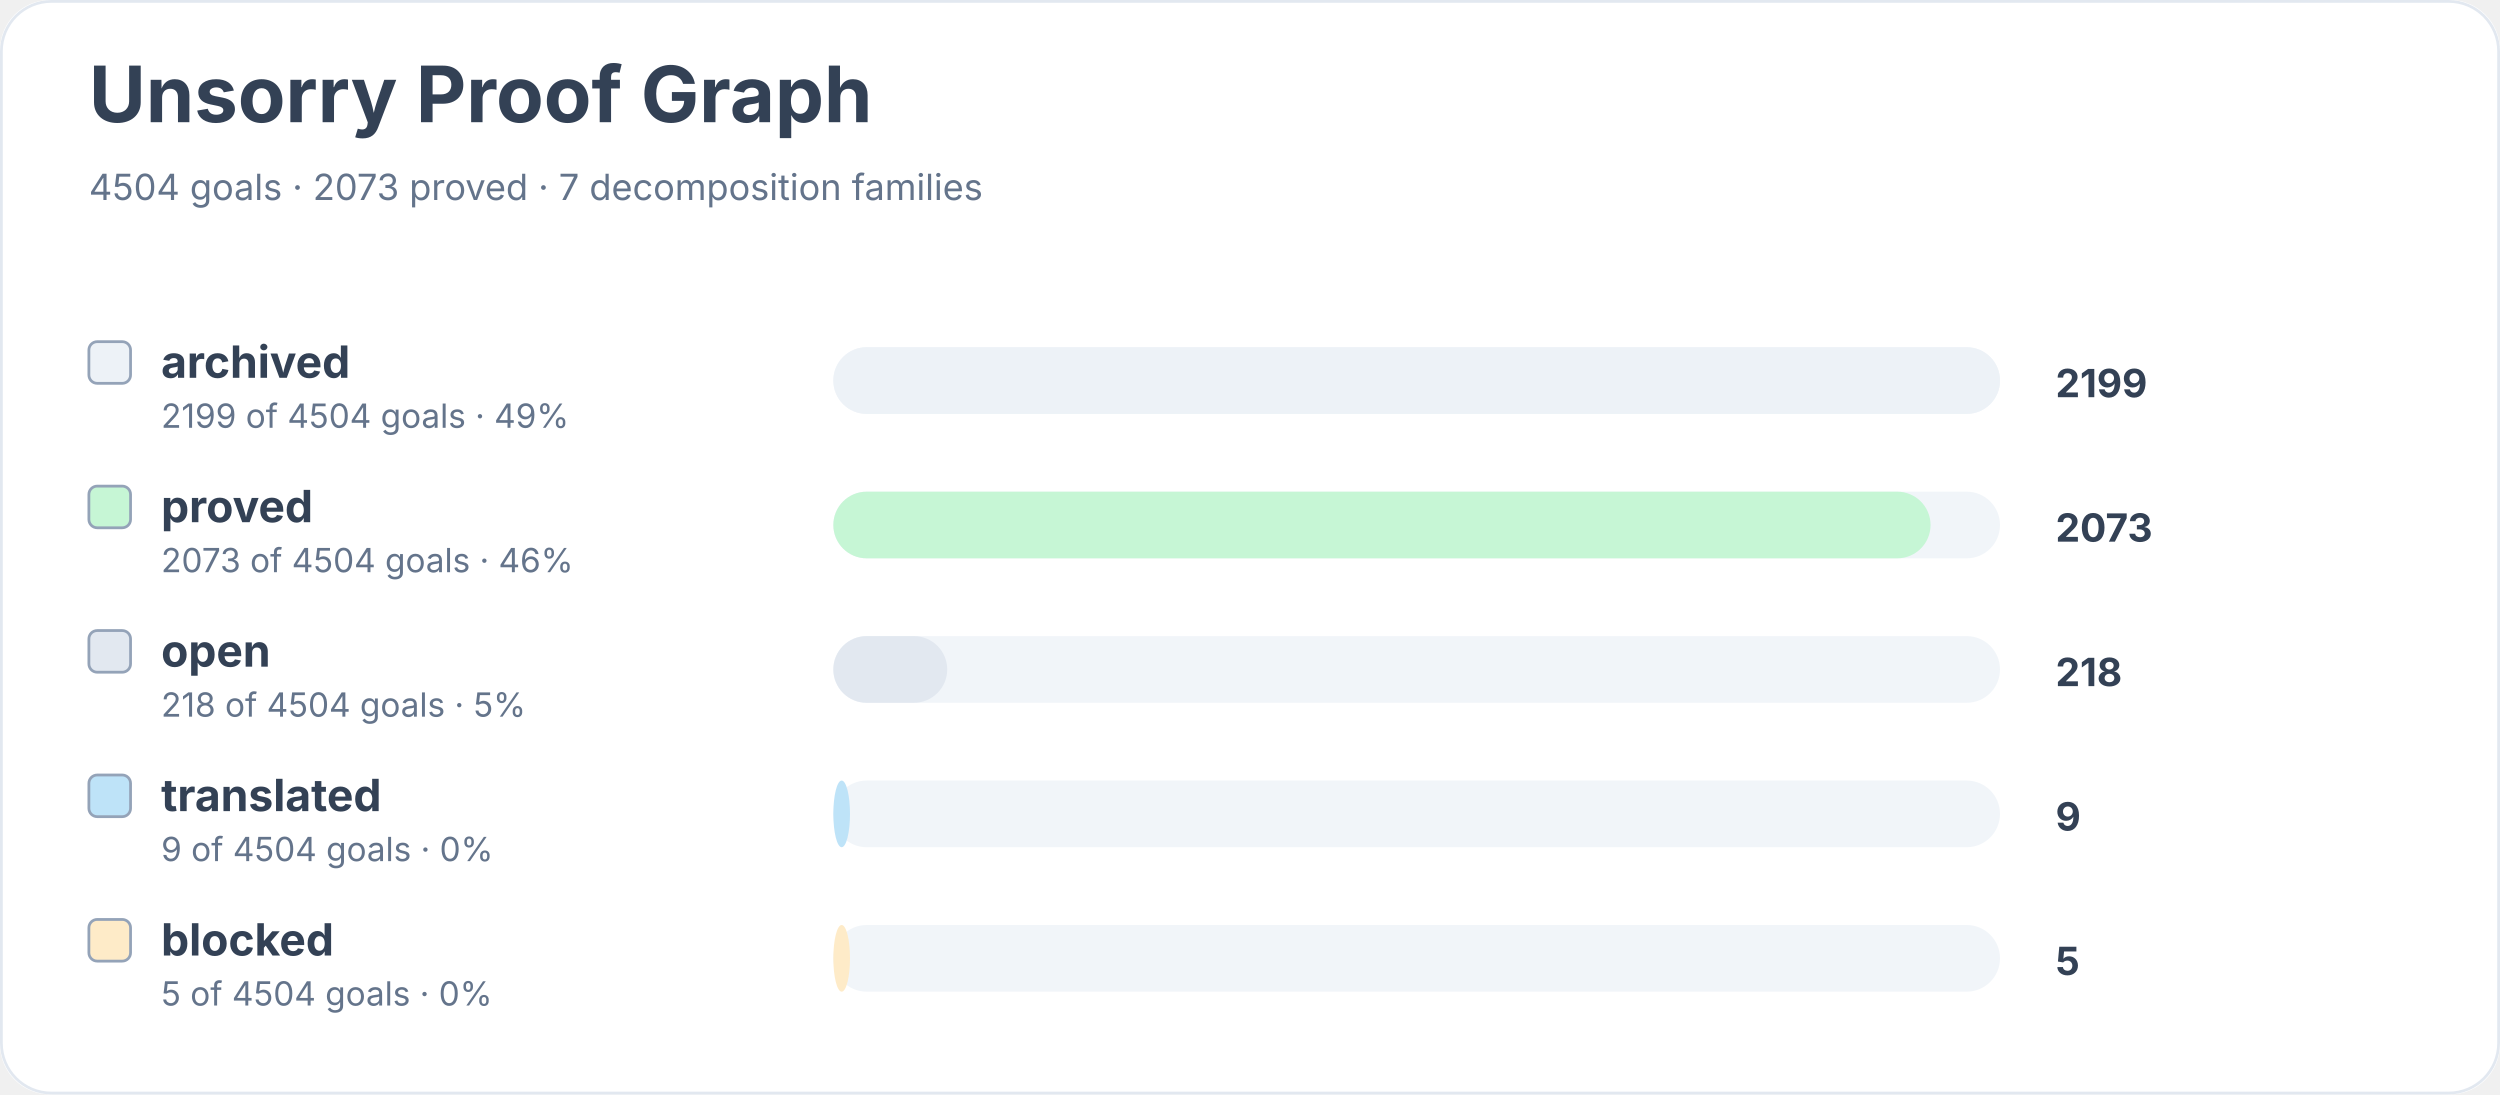
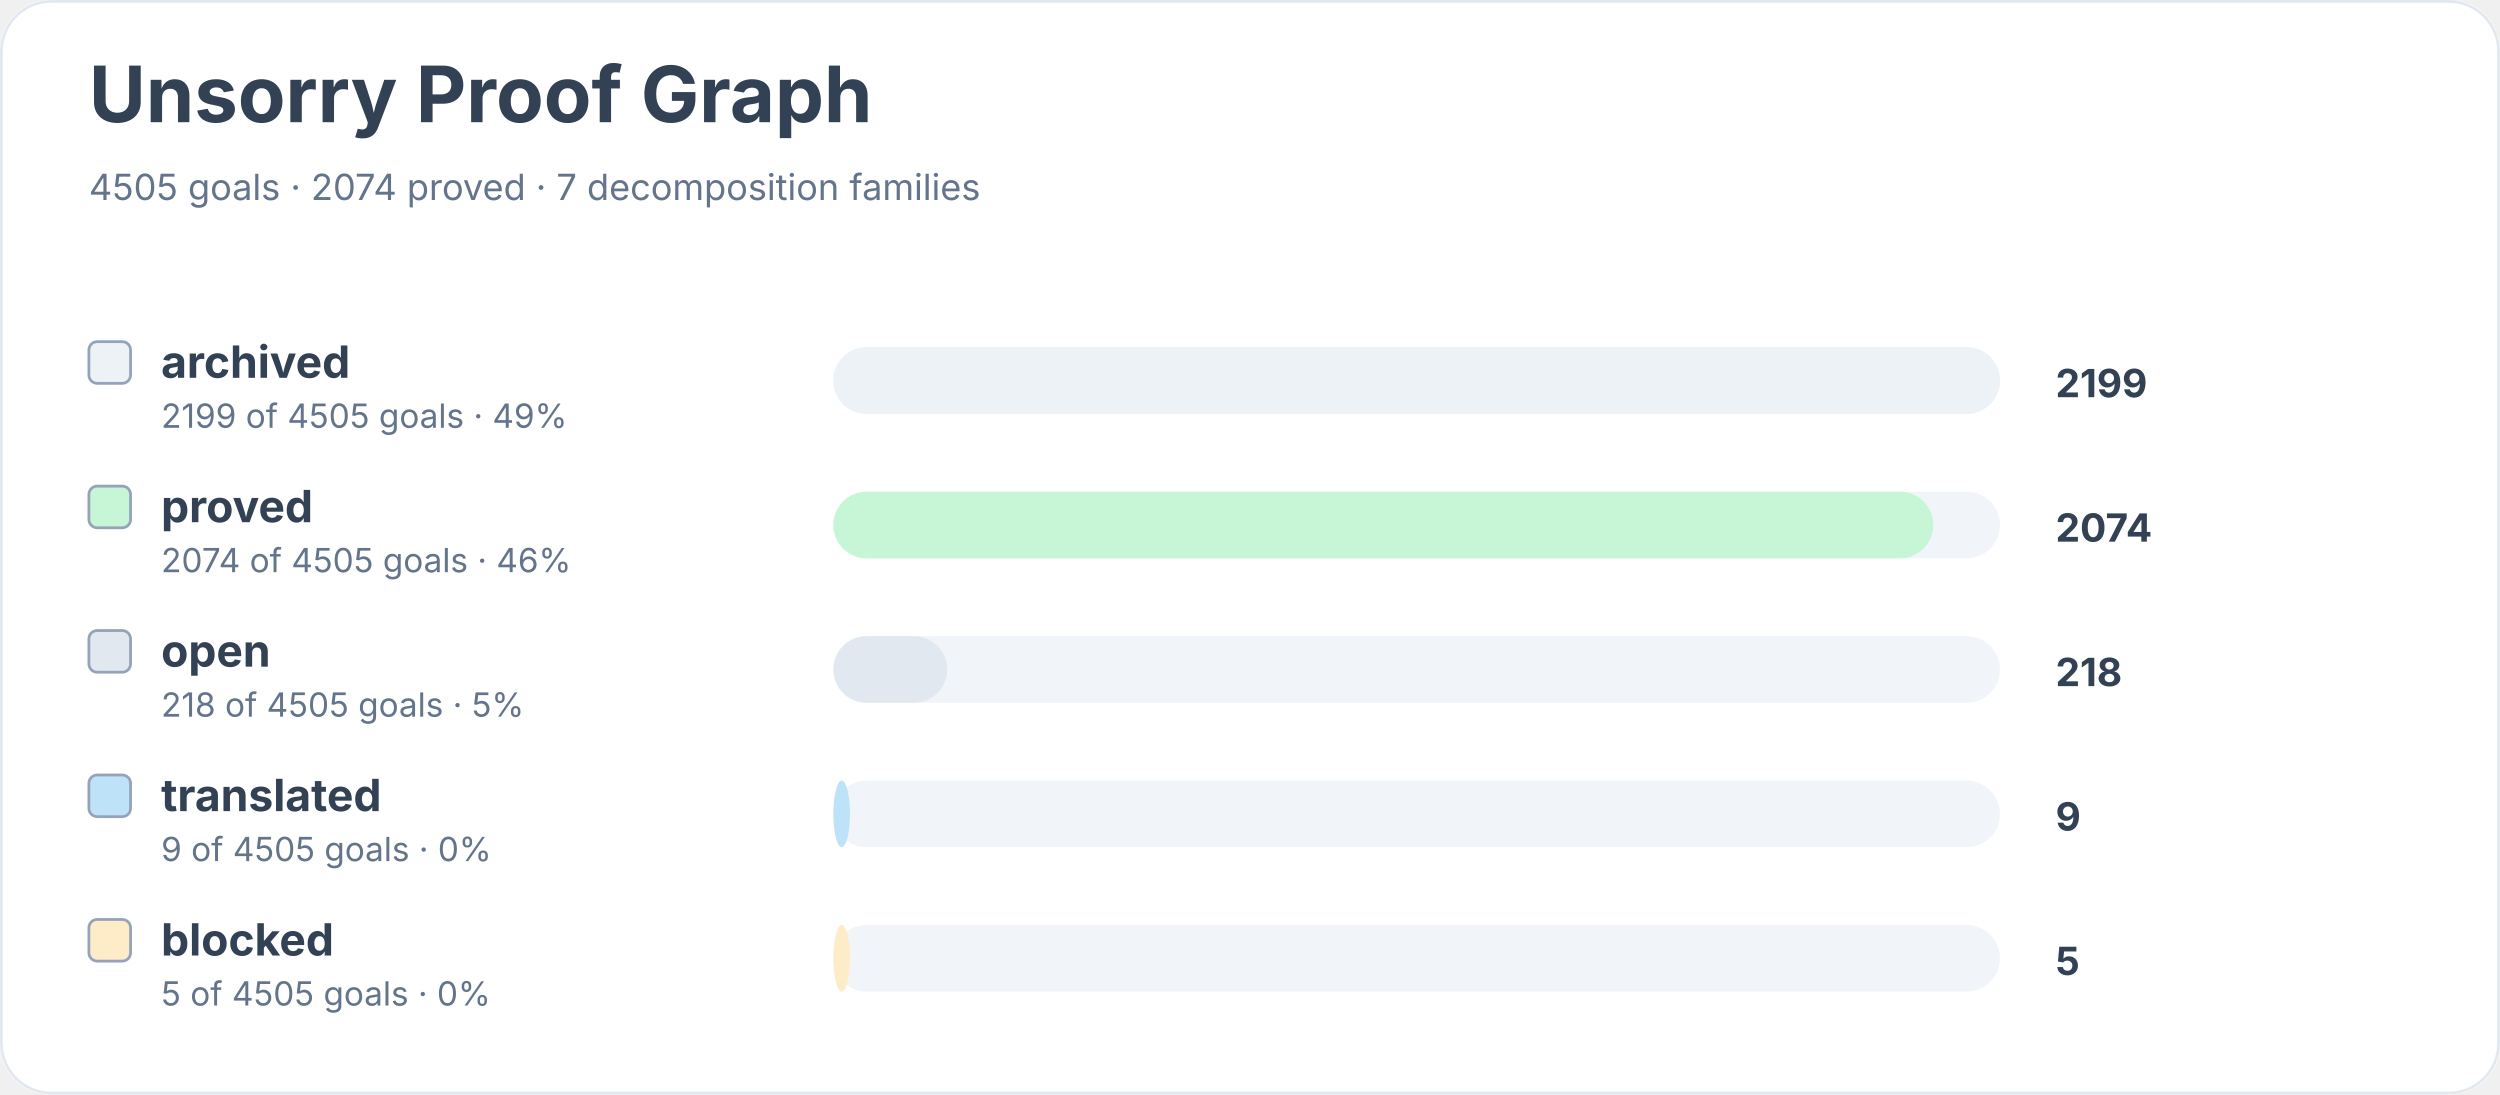
<svg xmlns="http://www.w3.org/2000/svg" width="900" height="394" viewBox="0 0 900 394" role="img" aria-labelledby="title desc">
  <rect width="900" height="100%" rx="18" fill="#ffffff" />
  <rect x="0.5" y="0.5" width="899" height="393" rx="18" fill="none" stroke="#e2e8f0" />
  <text x="32" y="44" font-family="Inter, system-ui, sans-serif" font-size="28" font-weight="700" fill="#334155">Unsorry Proof Graph</text>
-   <text x="32" y="72" font-family="Inter, system-ui, sans-serif" font-size="13" fill="#64748b">4504 goals · 2073 proved · 7 decomposition families</text>
+   <text x="32" y="72" font-family="Inter, system-ui, sans-serif" font-size="13" fill="#64748b">4505 goals · 2074 proved · 7 decomposition families</text>
  <rect x="32" y="123" width="15" height="15" rx="3" fill="#edf2f7" stroke="#94a3b8" />
  <text x="58" y="136" font-family="Inter, system-ui, sans-serif" font-size="16" font-weight="650" fill="#334155">archived</text>
-   <text x="58" y="154" font-family="Inter, system-ui, sans-serif" font-size="12" fill="#64748b">2199 of 4504 goals · 49%</text>
+   <text x="58" y="154" font-family="Inter, system-ui, sans-serif" font-size="12" fill="#64748b">2199 of 4505 goals · 49%</text>
  <rect x="300" y="125" width="420" height="24" rx="12" fill="#f1f5f9" />
  <rect x="300" y="125" width="420" height="24" rx="12" fill="#edf2f7" />
  <text x="740" y="143" font-family="Inter, system-ui, sans-serif" font-size="14" font-weight="700" fill="#334155">2199</text>
  <rect x="32" y="175" width="15" height="15" rx="3" fill="#c6f6d5" stroke="#94a3b8" />
  <text x="58" y="188" font-family="Inter, system-ui, sans-serif" font-size="16" font-weight="650" fill="#334155">proved</text>
-   <text x="58" y="206" font-family="Inter, system-ui, sans-serif" font-size="12" fill="#64748b">2073 of 4504 goals · 46%</text>
+   <text x="58" y="206" font-family="Inter, system-ui, sans-serif" font-size="12" fill="#64748b">2074 of 4505 goals · 46%</text>
  <rect x="300" y="177" width="420" height="24" rx="12" fill="#f1f5f9" />
-   <rect x="300" y="177" width="395" height="24" rx="12" fill="#c6f6d5" />
-   <text x="740" y="195" font-family="Inter, system-ui, sans-serif" font-size="14" font-weight="700" fill="#334155">2073</text>
+   <rect x="300" y="177" width="396" height="24" rx="12" fill="#c6f6d5" />
+   <text x="740" y="195" font-family="Inter, system-ui, sans-serif" font-size="14" font-weight="700" fill="#334155">2074</text>
  <rect x="32" y="227" width="15" height="15" rx="3" fill="#e2e8f0" stroke="#94a3b8" />
  <text x="58" y="240" font-family="Inter, system-ui, sans-serif" font-size="16" font-weight="650" fill="#334155">open</text>
-   <text x="58" y="258" font-family="Inter, system-ui, sans-serif" font-size="12" fill="#64748b">218 of 4504 goals · 5%</text>
+   <text x="58" y="258" font-family="Inter, system-ui, sans-serif" font-size="12" fill="#64748b">218 of 4505 goals · 5%</text>
  <rect x="300" y="229" width="420" height="24" rx="12" fill="#f1f5f9" />
  <rect x="300" y="229" width="41" height="24" rx="12" fill="#e2e8f0" />
  <text x="740" y="247" font-family="Inter, system-ui, sans-serif" font-size="14" font-weight="700" fill="#334155">218</text>
  <rect x="32" y="279" width="15" height="15" rx="3" fill="#bee3f8" stroke="#94a3b8" />
  <text x="58" y="292" font-family="Inter, system-ui, sans-serif" font-size="16" font-weight="650" fill="#334155">translated</text>
-   <text x="58" y="310" font-family="Inter, system-ui, sans-serif" font-size="12" fill="#64748b">9 of 4504 goals · 0%</text>
+   <text x="58" y="310" font-family="Inter, system-ui, sans-serif" font-size="12" fill="#64748b">9 of 4505 goals · 0%</text>
  <rect x="300" y="281" width="420" height="24" rx="12" fill="#f1f5f9" />
  <rect x="300" y="281" width="6" height="24" rx="12" fill="#bee3f8" />
  <text x="740" y="299" font-family="Inter, system-ui, sans-serif" font-size="14" font-weight="700" fill="#334155">9</text>
  <rect x="32" y="331" width="15" height="15" rx="3" fill="#feebc8" stroke="#94a3b8" />
  <text x="58" y="344" font-family="Inter, system-ui, sans-serif" font-size="16" font-weight="650" fill="#334155">blocked</text>
-   <text x="58" y="362" font-family="Inter, system-ui, sans-serif" font-size="12" fill="#64748b">5 of 4504 goals · 0%</text>
+   <text x="58" y="362" font-family="Inter, system-ui, sans-serif" font-size="12" fill="#64748b">5 of 4505 goals · 0%</text>
  <rect x="300" y="333" width="420" height="24" rx="12" fill="#f1f5f9" />
  <rect x="300" y="333" width="6" height="24" rx="12" fill="#feebc8" />
  <text x="740" y="351" font-family="Inter, system-ui, sans-serif" font-size="14" font-weight="700" fill="#334155">5</text>
</svg>
